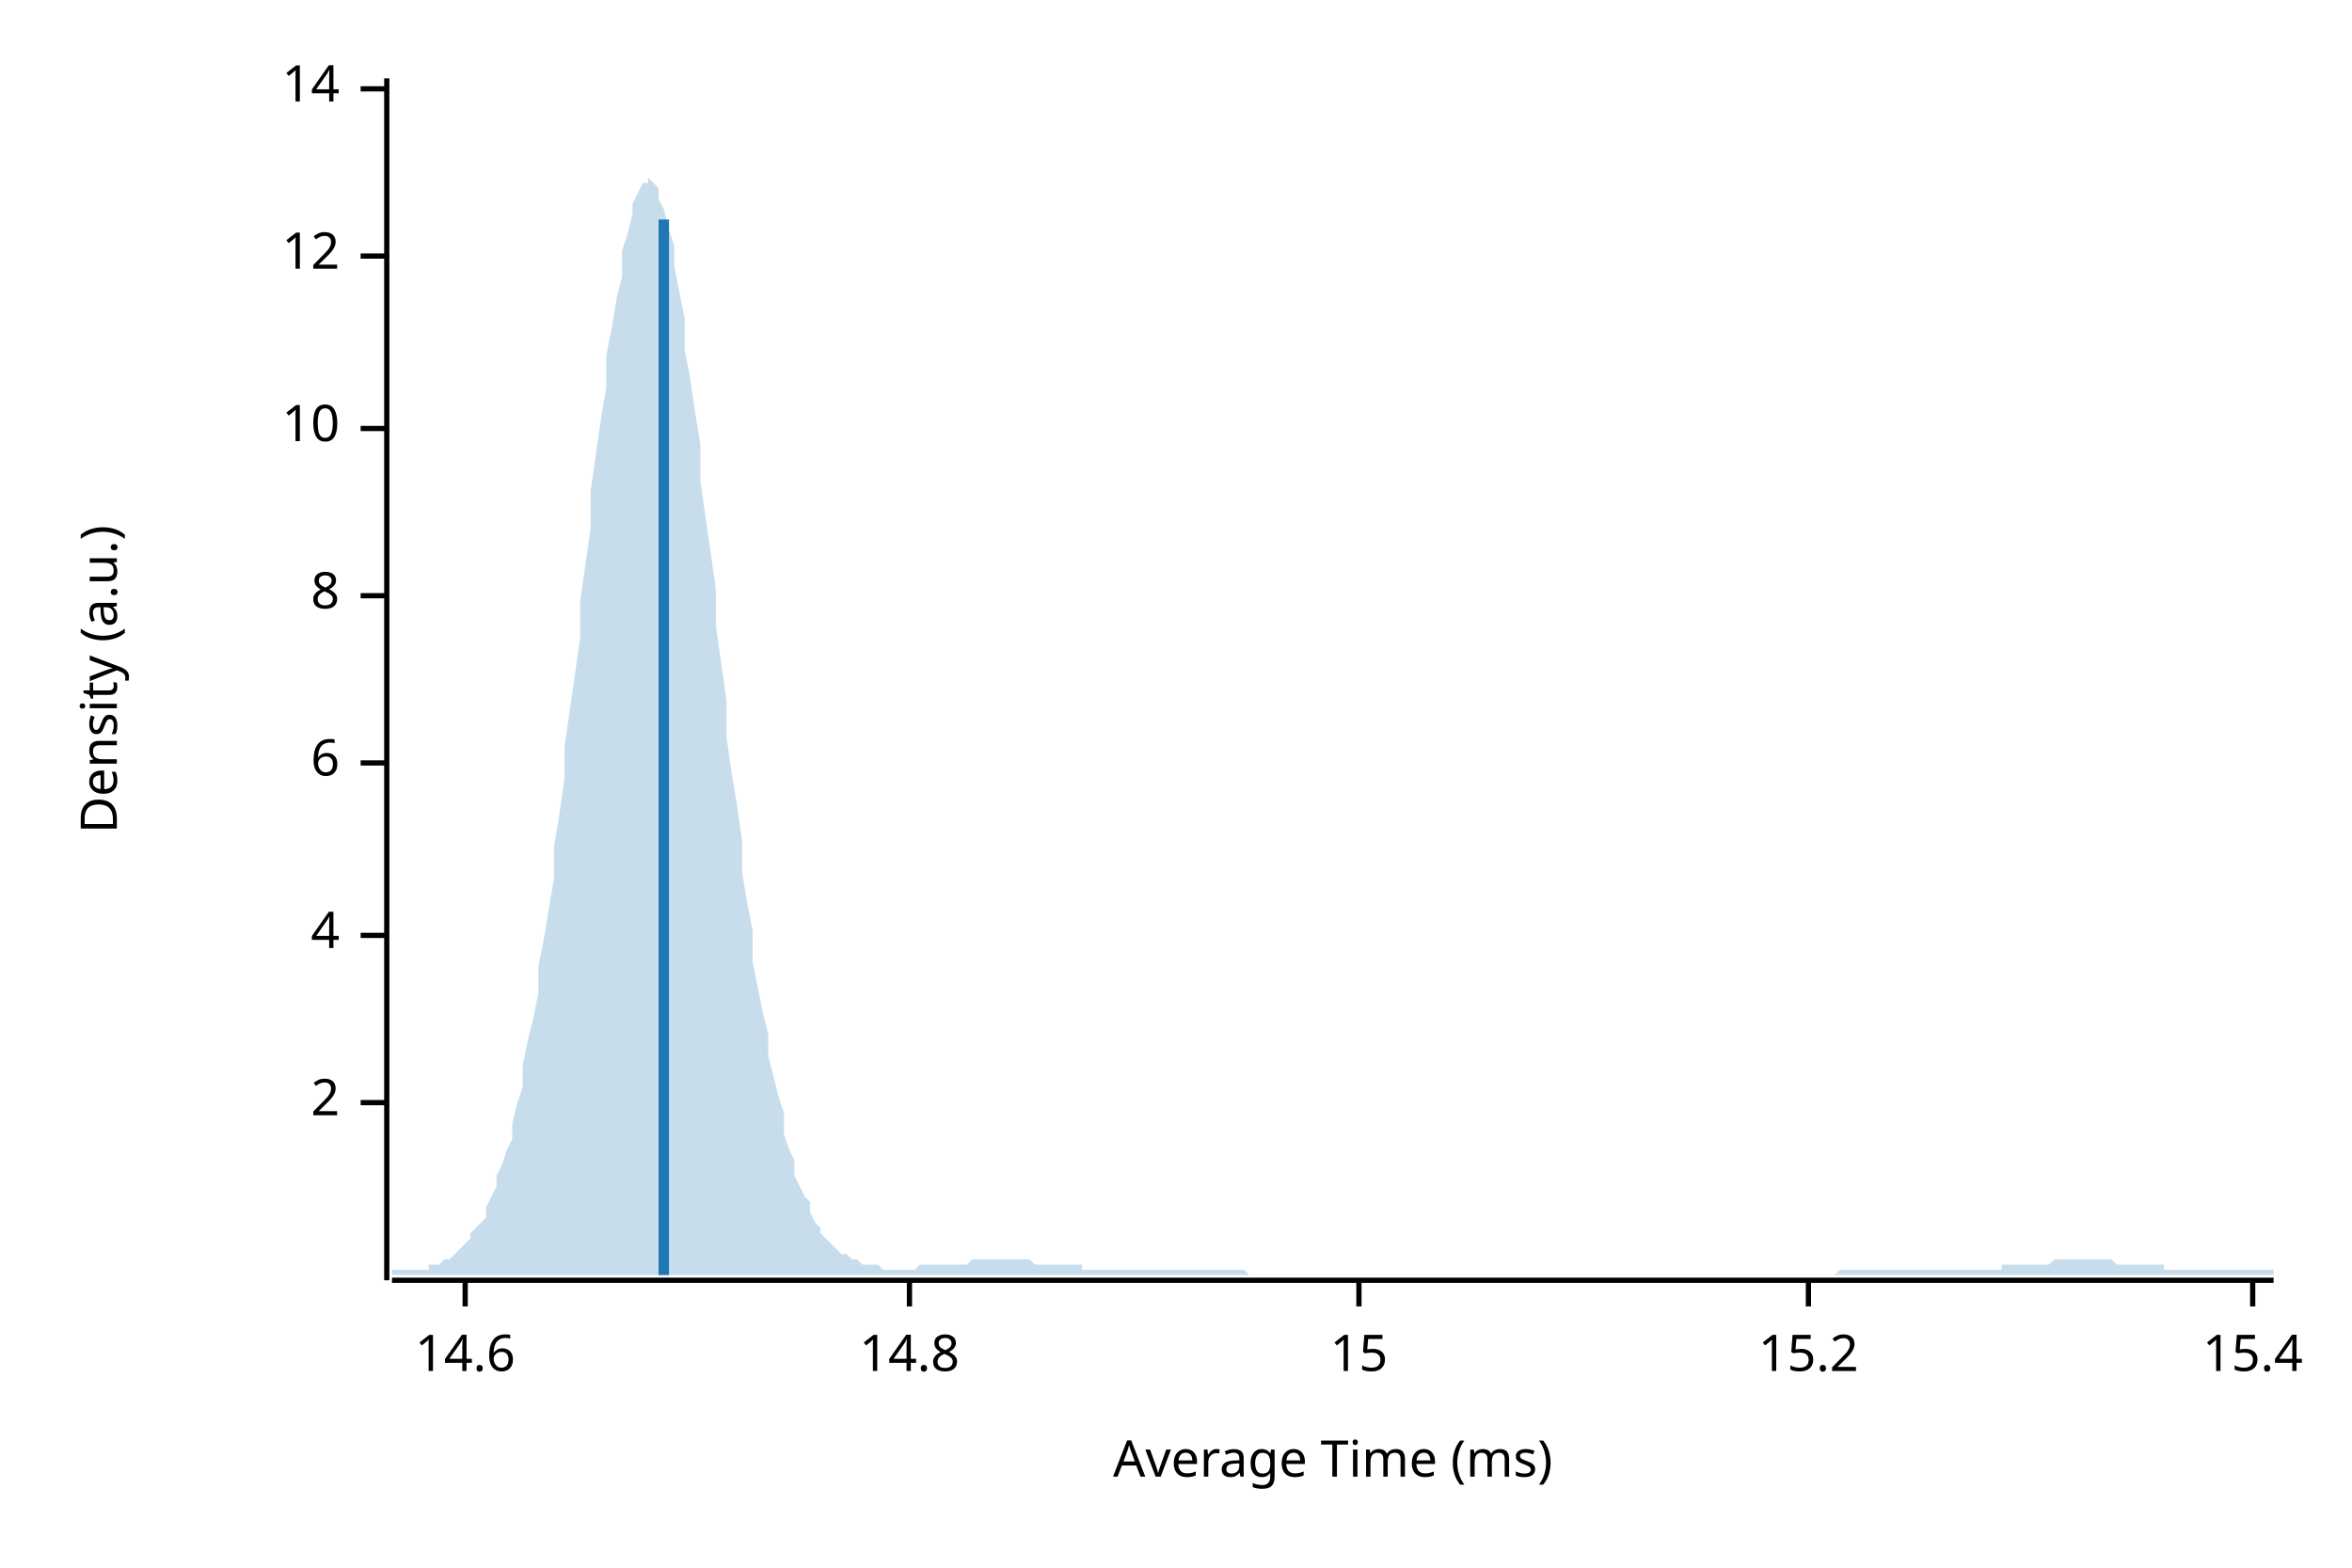
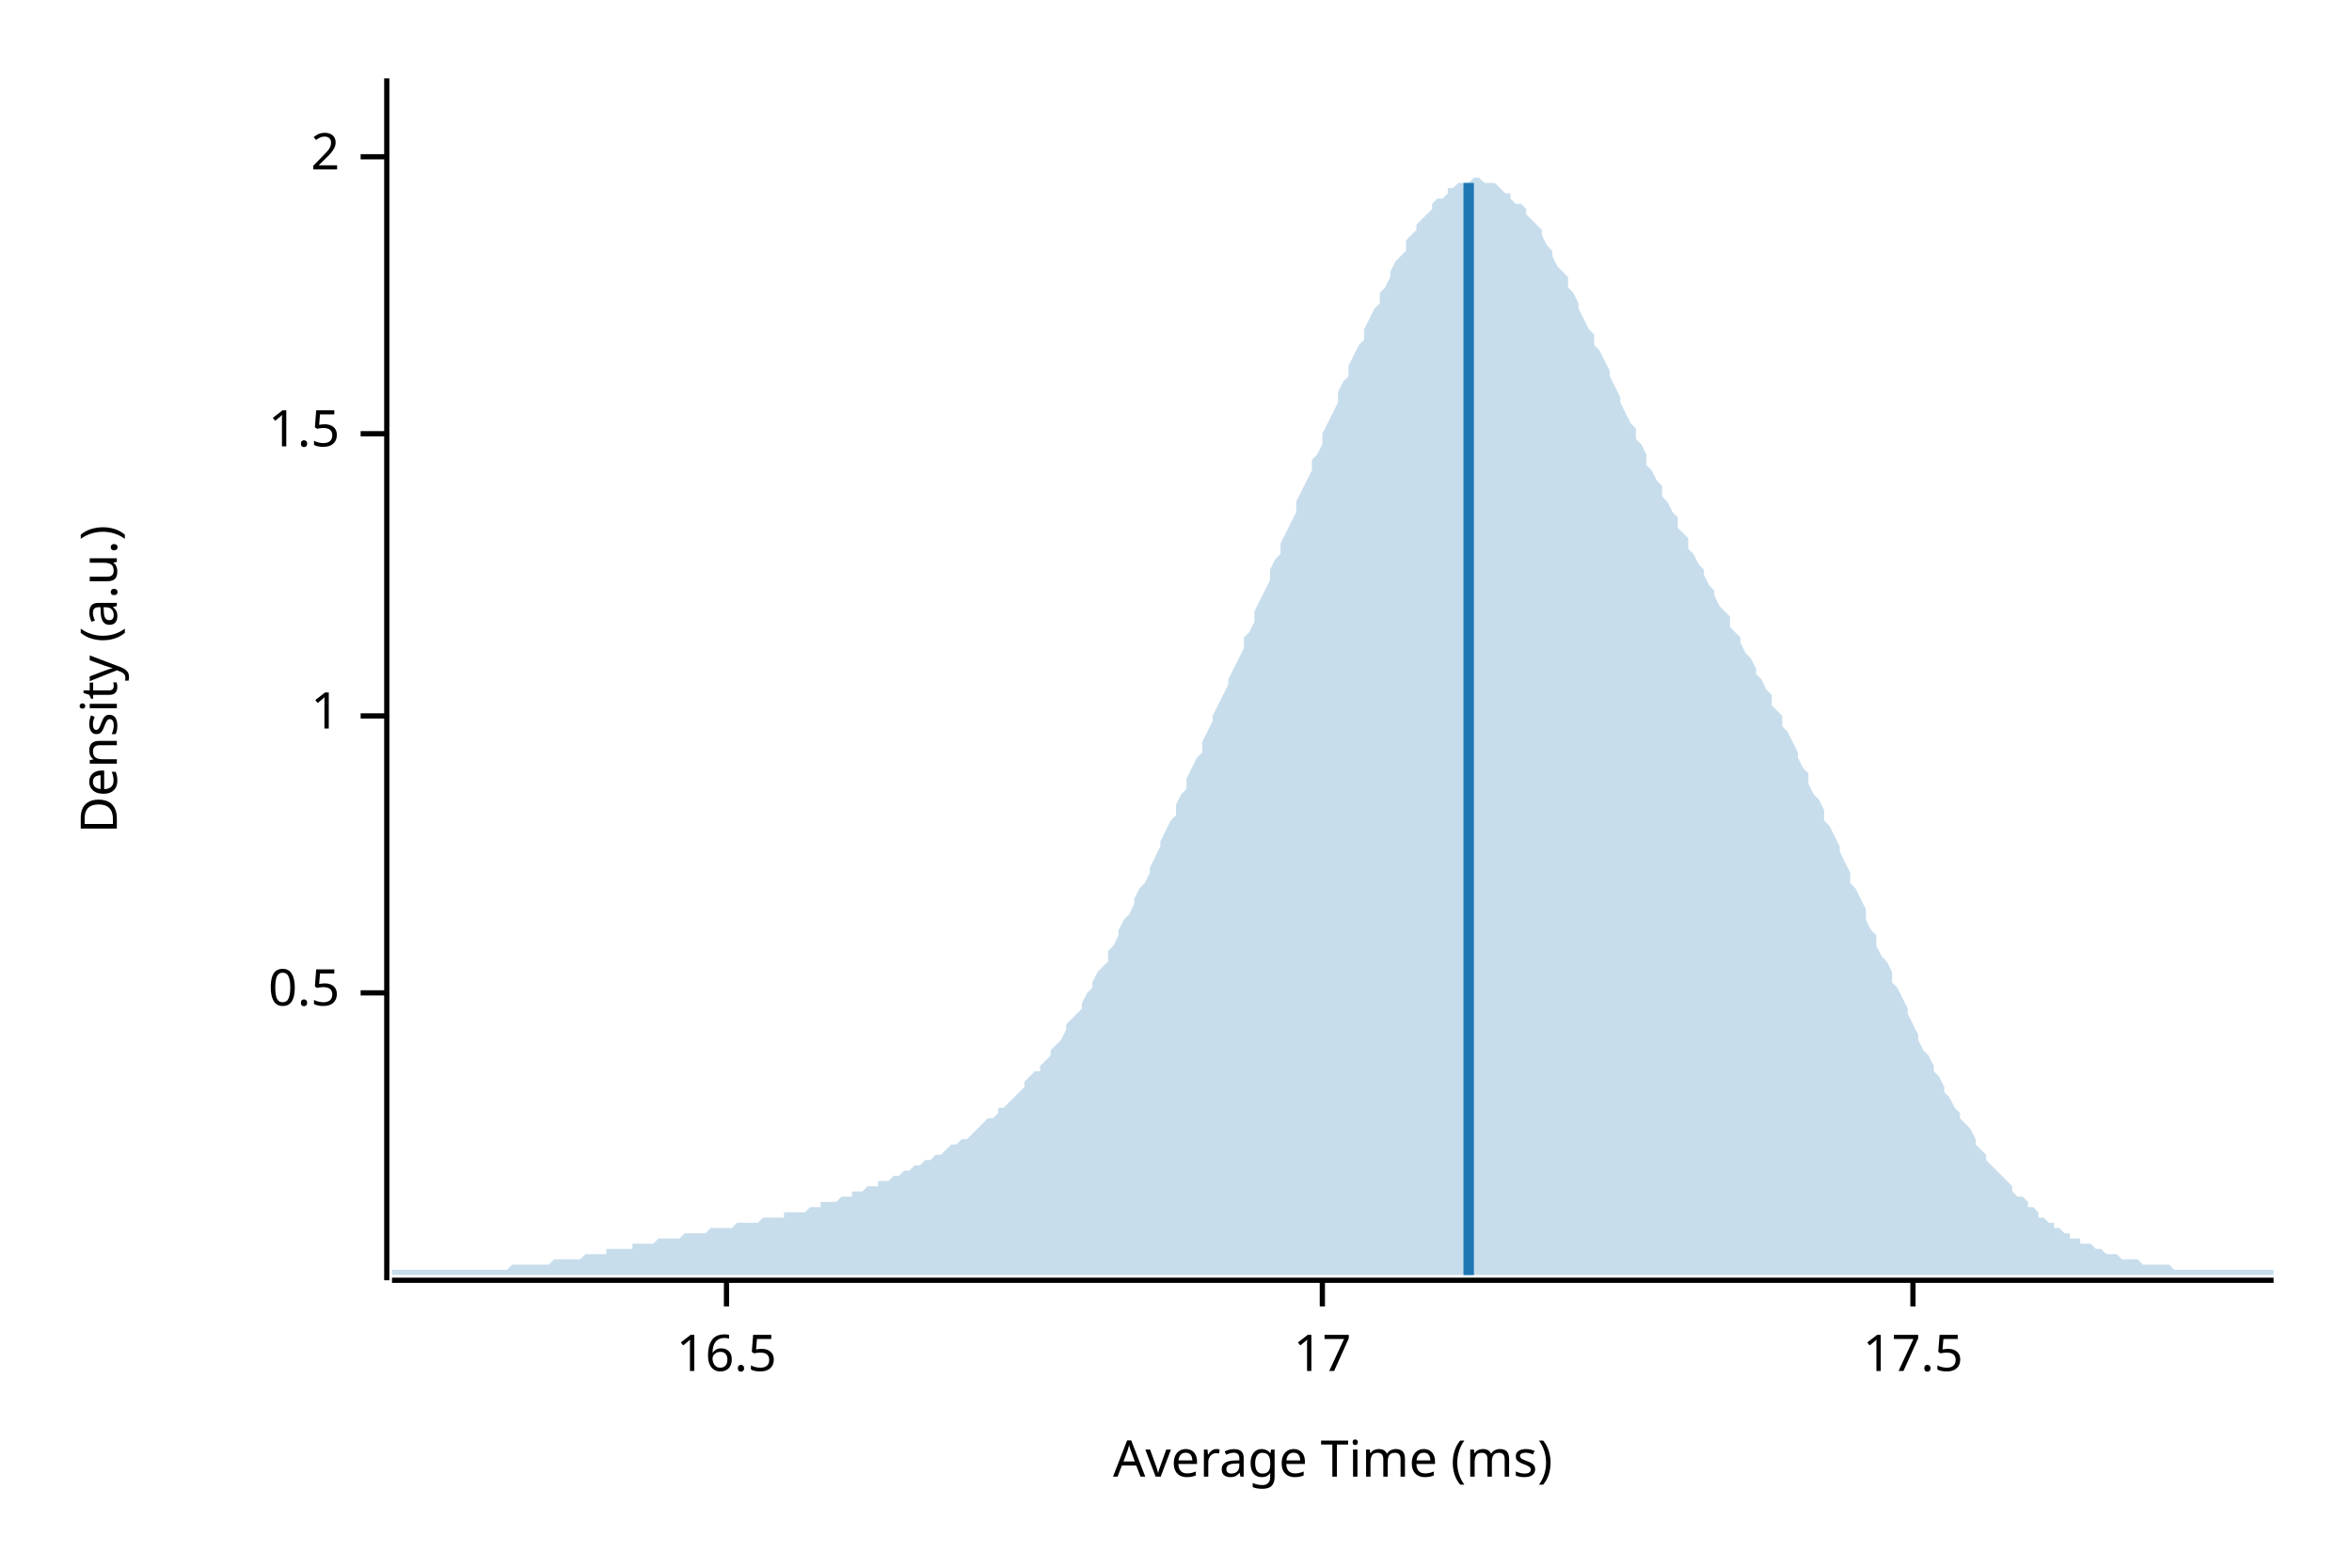
<svg xmlns="http://www.w3.org/2000/svg" width="450" height="300" viewBox="0 0 450 300">
  <text x="15" y="130" dy="0.76em" text-anchor="middle" font-family="sans-serif" font-size="9.677" opacity="1" fill="#000000" transform="rotate(270, 15, 130)">
Density (a.u.)
</text>
  <text x="255" y="285" dy="-0.5ex" text-anchor="middle" font-family="sans-serif" font-size="9.677" opacity="1" fill="#000000">
Average Time (ms)
</text>
  <polyline fill="none" opacity="1" stroke="#000000" stroke-width="1" points="74,15 74,245 " />
-   <text x="65" y="211" dy="0.5ex" text-anchor="end" font-family="sans-serif" font-size="9.677" opacity="1" fill="#000000">
+   <text x="65" y="190" dy="0.5ex" text-anchor="end" font-family="sans-serif" font-size="9.677" opacity="1" fill="#000000">
+ 0.5
+ </text>
+   <polyline fill="none" opacity="1" stroke="#000000" stroke-width="1" points="69,190 74,190 " />
+   <text x="65" y="137" dy="0.5ex" text-anchor="end" font-family="sans-serif" font-size="9.677" opacity="1" fill="#000000">
+ 1
+ </text>
+   <polyline fill="none" opacity="1" stroke="#000000" stroke-width="1" points="69,137 74,137 " />
+   <text x="65" y="83" dy="0.5ex" text-anchor="end" font-family="sans-serif" font-size="9.677" opacity="1" fill="#000000">
+ 1.5
+ </text>
+   <polyline fill="none" opacity="1" stroke="#000000" stroke-width="1" points="69,83 74,83 " />
+   <text x="65" y="30" dy="0.5ex" text-anchor="end" font-family="sans-serif" font-size="9.677" opacity="1" fill="#000000">
2
</text>
-   <polyline fill="none" opacity="1" stroke="#000000" stroke-width="1" points="69,211 74,211 " />
-   <text x="65" y="179" dy="0.5ex" text-anchor="end" font-family="sans-serif" font-size="9.677" opacity="1" fill="#000000">
- 4
+   <polyline fill="none" opacity="1" stroke="#000000" stroke-width="1" points="69,30 74,30 " />
+   <polyline fill="none" opacity="1" stroke="#000000" stroke-width="1" points="75,245 435,245 " />
+   <text x="139" y="255" dy="0.76em" text-anchor="middle" font-family="sans-serif" font-size="9.677" opacity="1" fill="#000000">
+ 16.5
</text>
-   <polyline fill="none" opacity="1" stroke="#000000" stroke-width="1" points="69,179 74,179 " />
-   <text x="65" y="146" dy="0.5ex" text-anchor="end" font-family="sans-serif" font-size="9.677" opacity="1" fill="#000000">
- 6
+   <polyline fill="none" opacity="1" stroke="#000000" stroke-width="1" points="139,245 139,250 " />
+   <text x="253" y="255" dy="0.76em" text-anchor="middle" font-family="sans-serif" font-size="9.677" opacity="1" fill="#000000">
+ 17
</text>
-   <polyline fill="none" opacity="1" stroke="#000000" stroke-width="1" points="69,146 74,146 " />
-   <text x="65" y="114" dy="0.5ex" text-anchor="end" font-family="sans-serif" font-size="9.677" opacity="1" fill="#000000">
- 8
+   <polyline fill="none" opacity="1" stroke="#000000" stroke-width="1" points="253,245 253,250 " />
+   <text x="366" y="255" dy="0.76em" text-anchor="middle" font-family="sans-serif" font-size="9.677" opacity="1" fill="#000000">
+ 17.5
</text>
-   <polyline fill="none" opacity="1" stroke="#000000" stroke-width="1" points="69,114 74,114 " />
-   <text x="65" y="82" dy="0.5ex" text-anchor="end" font-family="sans-serif" font-size="9.677" opacity="1" fill="#000000">
- 10
- </text>
-   <polyline fill="none" opacity="1" stroke="#000000" stroke-width="1" points="69,82 74,82 " />
-   <text x="65" y="49" dy="0.5ex" text-anchor="end" font-family="sans-serif" font-size="9.677" opacity="1" fill="#000000">
- 12
- </text>
-   <polyline fill="none" opacity="1" stroke="#000000" stroke-width="1" points="69,49 74,49 " />
-   <text x="65" y="17" dy="0.5ex" text-anchor="end" font-family="sans-serif" font-size="9.677" opacity="1" fill="#000000">
- 14
- </text>
-   <polyline fill="none" opacity="1" stroke="#000000" stroke-width="1" points="69,17 74,17 " />
-   <polyline fill="none" opacity="1" stroke="#000000" stroke-width="1" points="75,245 435,245 " />
-   <text x="89" y="255" dy="0.76em" text-anchor="middle" font-family="sans-serif" font-size="9.677" opacity="1" fill="#000000">
- 14.6
- </text>
-   <polyline fill="none" opacity="1" stroke="#000000" stroke-width="1" points="89,245 89,250 " />
-   <text x="174" y="255" dy="0.76em" text-anchor="middle" font-family="sans-serif" font-size="9.677" opacity="1" fill="#000000">
- 14.8
- </text>
-   <polyline fill="none" opacity="1" stroke="#000000" stroke-width="1" points="174,245 174,250 " />
-   <text x="260" y="255" dy="0.76em" text-anchor="middle" font-family="sans-serif" font-size="9.677" opacity="1" fill="#000000">
- 15
- </text>
-   <polyline fill="none" opacity="1" stroke="#000000" stroke-width="1" points="260,245 260,250 " />
-   <text x="346" y="255" dy="0.76em" text-anchor="middle" font-family="sans-serif" font-size="9.677" opacity="1" fill="#000000">
- 15.2
- </text>
-   <polyline fill="none" opacity="1" stroke="#000000" stroke-width="1" points="346,245 346,250 " />
-   <text x="431" y="255" dy="0.76em" text-anchor="middle" font-family="sans-serif" font-size="9.677" opacity="1" fill="#000000">
- 15.4
- </text>
-   <polyline fill="none" opacity="1" stroke="#000000" stroke-width="1" points="431,245 431,250 " />
-   <polygon opacity="0.25" fill="#1F78B4" points="75,243 75,243 76,243 77,243 77,243 78,243 79,243 80,243 80,243 81,243 82,243 82,242 83,242 84,242 85,241 85,241 86,241 87,240 87,240 88,239 89,238 90,237 90,236 91,235 92,234 93,233 93,231 94,229 95,227 95,225 96,223 97,220 98,218 98,215 99,211 100,208 100,204 101,199 102,195 103,190 103,185 104,180 105,174 106,168 106,162 107,156 108,149 108,143 109,136 110,129 111,122 111,115 112,108 113,101 113,94 114,87 115,80 116,74 116,68 117,63 118,57 119,53 119,48 120,45 121,41 121,39 122,37 123,35 124,35 124,34 125,35 126,36 126,38 127,40 128,44 129,47 129,51 130,56 131,61 131,67 132,72 133,79 134,85 134,92 135,99 136,106 137,113 137,120 138,127 139,134 139,141 140,148 141,154 142,161 142,167 143,173 144,178 144,184 145,189 146,194 147,198 147,202 148,206 149,210 150,213 150,217 151,220 152,222 152,225 153,227 154,229 155,230 155,232 156,234 157,235 157,236 158,237 159,238 160,239 160,239 161,240 162,240 163,241 163,241 164,241 165,242 165,242 166,242 167,242 168,242 168,242 169,243 170,243 170,243 171,243 172,243 173,243 173,243 174,243 175,243 176,242 176,242 177,242 178,242 178,242 179,242 180,242 181,242 181,242 182,242 183,242 183,242 184,242 185,242 186,241 186,241 187,241 188,241 188,241 189,241 190,241 191,241 191,241 192,241 193,241 194,241 194,241 195,241 196,241 196,241 197,241 198,242 199,242 199,242 200,242 201,242 201,242 202,242 203,242 204,242 204,242 205,242 206,242 207,242 207,243 208,243 209,243 209,243 210,243 211,243 212,243 212,243 213,243 214,243 214,243 215,243 216,243 217,243 217,243 218,243 219,243 220,243 220,243 221,243 222,243 222,243 223,243 224,243 225,243 225,243 226,243 227,243 227,243 228,243 229,243 230,243 230,243 231,243 232,243 232,243 233,243 234,243 235,243 235,243 236,243 237,243 238,243 238,243 239,244 240,244 240,244 241,244 242,244 243,244 243,244 244,244 245,244 245,244 246,244 247,244 248,244 248,244 249,244 250,244 251,244 251,244 252,244 253,244 253,244 254,244 255,244 256,244 256,244 257,244 258,244 258,244 259,244 260,244 261,244 261,244 262,244 263,244 264,244 264,244 265,244 266,244 266,244 267,244 268,244 269,244 269,244 270,244 271,244 271,244 272,244 273,244 274,244 274,244 275,244 276,244 277,244 277,244 278,244 279,244 279,244 280,244 281,244 282,244 282,244 283,244 284,244 284,244 285,244 286,244 287,244 287,244 288,244 289,244 289,244 290,244 291,244 292,244 292,244 293,244 294,244 295,244 295,244 296,244 297,244 297,244 298,244 299,244 300,244 300,244 301,244 302,244 302,244 303,244 304,244 305,244 305,244 306,244 307,244 308,244 308,244 309,244 310,244 310,244 311,244 312,244 313,244 313,244 314,244 315,244 315,244 316,244 317,244 318,244 318,244 319,244 320,244 321,244 321,244 322,244 323,244 323,244 324,244 325,244 326,244 326,244 327,244 328,244 328,244 329,244 330,244 331,244 331,244 332,244 333,244 333,244 334,244 335,244 336,244 336,244 337,244 338,244 339,244 339,244 340,244 341,244 341,244 342,244 343,244 344,244 344,244 345,244 346,244 346,244 347,244 348,244 349,244 349,244 350,244 351,244 352,243 352,243 353,243 354,243 354,243 355,243 356,243 357,243 357,243 358,243 359,243 359,243 360,243 361,243 362,243 362,243 363,243 364,243 365,243 365,243 366,243 367,243 367,243 368,243 369,243 370,243 370,243 371,243 372,243 372,243 373,243 374,243 375,243 375,243 376,243 377,243 378,243 378,243 379,243 380,243 380,243 381,243 382,243 383,243 383,242 384,242 385,242 385,242 386,242 387,242 388,242 388,242 389,242 390,242 390,242 391,242 392,242 393,241 393,241 394,241 395,241 396,241 396,241 397,241 398,241 398,241 399,241 400,241 401,241 401,241 402,241 403,241 403,241 404,241 405,242 406,242 406,242 407,242 408,242 409,242 409,242 410,242 411,242 411,242 412,242 413,242 414,242 414,243 415,243 416,243 416,243 417,243 418,243 419,243 419,243 420,243 421,243 422,243 422,243 423,243 424,243 424,243 425,243 426,243 427,243 427,243 428,243 429,243 429,243 430,243 431,243 432,243 432,243 433,243 434,243 435,243 435,244 75,244 " />
-   <polyline fill="none" opacity="1" stroke="#1F78B4" stroke-width="2" points="127,244 127,42 " />
+   <polyline fill="none" opacity="1" stroke="#000000" stroke-width="1" points="366,245 366,250 " />
+   <polygon opacity="0.25" fill="#1F78B4" points="75,243 75,243 76,243 77,243 77,243 78,243 79,243 80,243 80,243 81,243 82,243 82,243 83,243 84,243 85,243 85,243 86,243 87,243 87,243 88,243 89,243 90,243 90,243 91,243 92,243 93,243 93,243 94,243 95,243 95,243 96,243 97,243 98,242 98,242 99,242 100,242 100,242 101,242 102,242 103,242 103,242 104,242 105,242 106,241 106,241 107,241 108,241 108,241 109,241 110,241 111,241 111,241 112,240 113,240 113,240 114,240 115,240 116,240 116,239 117,239 118,239 119,239 119,239 120,239 121,239 121,238 122,238 123,238 124,238 124,238 125,238 126,237 126,237 127,237 128,237 129,237 129,237 130,237 131,236 131,236 132,236 133,236 134,236 134,236 135,236 136,235 137,235 137,235 138,235 139,235 139,235 140,235 141,234 142,234 142,234 143,234 144,234 144,234 145,234 146,233 147,233 147,233 148,233 149,233 150,233 150,232 151,232 152,232 152,232 153,232 154,232 155,231 155,231 156,231 157,231 157,230 158,230 159,230 160,230 160,230 161,229 162,229 163,229 163,228 164,228 165,228 165,228 166,227 167,227 168,227 168,226 169,226 170,226 170,226 171,225 172,225 173,224 173,224 174,224 175,223 176,223 176,223 177,222 178,222 178,222 179,221 180,221 181,220 181,220 182,219 183,219 183,219 184,218 185,218 186,217 186,217 187,216 188,215 188,215 189,214 190,214 191,213 191,212 192,212 193,211 194,210 194,210 195,209 196,208 196,207 197,206 198,205 199,205 199,204 200,203 201,202 201,201 202,200 203,199 204,197 204,196 205,195 206,194 207,193 207,192 208,190 209,189 209,188 210,186 211,185 212,184 212,182 213,181 214,179 214,178 215,176 216,175 217,173 217,172 218,170 219,169 220,167 220,166 221,164 222,162 222,161 223,159 224,157 225,156 225,154 226,152 227,151 227,149 228,147 229,145 230,144 230,142 231,140 232,138 232,137 233,135 234,133 235,131 235,130 236,128 237,126 238,124 238,122 239,121 240,119 240,117 241,115 242,113 243,111 243,109 244,107 245,106 245,104 246,102 247,100 248,98 248,96 249,94 250,92 251,90 251,88 252,87 253,85 253,83 254,81 255,79 256,77 256,75 257,73 258,72 258,70 259,68 260,66 261,65 261,63 262,61 263,59 264,58 264,56 265,55 266,53 266,52 267,50 268,49 269,48 269,46 270,45 271,44 271,43 272,42 273,41 274,40 274,39 275,38 276,38 277,37 277,36 278,36 279,35 279,35 280,35 281,35 282,34 282,34 283,34 284,35 284,35 285,35 286,35 287,36 287,36 288,37 289,37 289,38 290,39 291,39 292,40 292,41 293,42 294,43 295,44 295,45 296,47 297,48 297,49 298,51 299,52 300,53 300,55 301,56 302,58 302,59 303,61 304,63 305,64 305,66 306,67 307,69 308,71 308,72 309,74 310,76 310,77 311,79 312,81 313,82 313,84 314,85 315,87 315,89 316,90 317,92 318,93 318,95 319,96 320,98 321,99 321,101 322,102 323,103 323,105 324,106 325,108 326,109 326,110 327,112 328,113 328,114 329,116 330,117 331,118 331,120 332,121 333,122 333,123 334,125 335,126 336,128 336,129 337,130 338,132 339,133 339,135 340,136 341,137 341,139 342,140 343,142 344,144 344,145 345,147 346,148 346,150 347,152 348,153 349,155 349,157 350,158 351,160 352,162 352,163 353,165 354,167 354,169 355,170 356,172 357,174 357,176 358,178 359,179 359,181 360,183 361,184 362,186 362,188 363,189 364,191 365,193 365,194 366,196 367,198 367,199 368,201 369,202 370,204 370,205 371,206 372,208 372,209 373,210 374,212 375,213 375,214 376,215 377,216 378,218 378,219 379,220 380,221 380,222 381,223 382,224 383,225 383,225 384,226 385,227 385,228 386,229 387,229 388,230 388,231 389,231 390,232 390,233 391,233 392,234 393,234 393,235 394,235 395,236 396,236 396,237 397,237 398,237 398,238 399,238 400,238 401,239 401,239 402,239 403,240 403,240 404,240 405,240 406,241 406,241 407,241 408,241 409,241 409,241 410,242 411,242 411,242 412,242 413,242 414,242 414,242 415,242 416,243 416,243 417,243 418,243 419,243 419,243 420,243 421,243 422,243 422,243 423,243 424,243 424,243 425,243 426,243 427,243 427,243 428,243 429,243 429,243 430,243 431,243 432,243 432,243 433,243 434,243 435,243 435,244 75,244 " />
+   <polyline fill="none" opacity="1" stroke="#1F78B4" stroke-width="2" points="281,244 281,35 " />
</svg>
